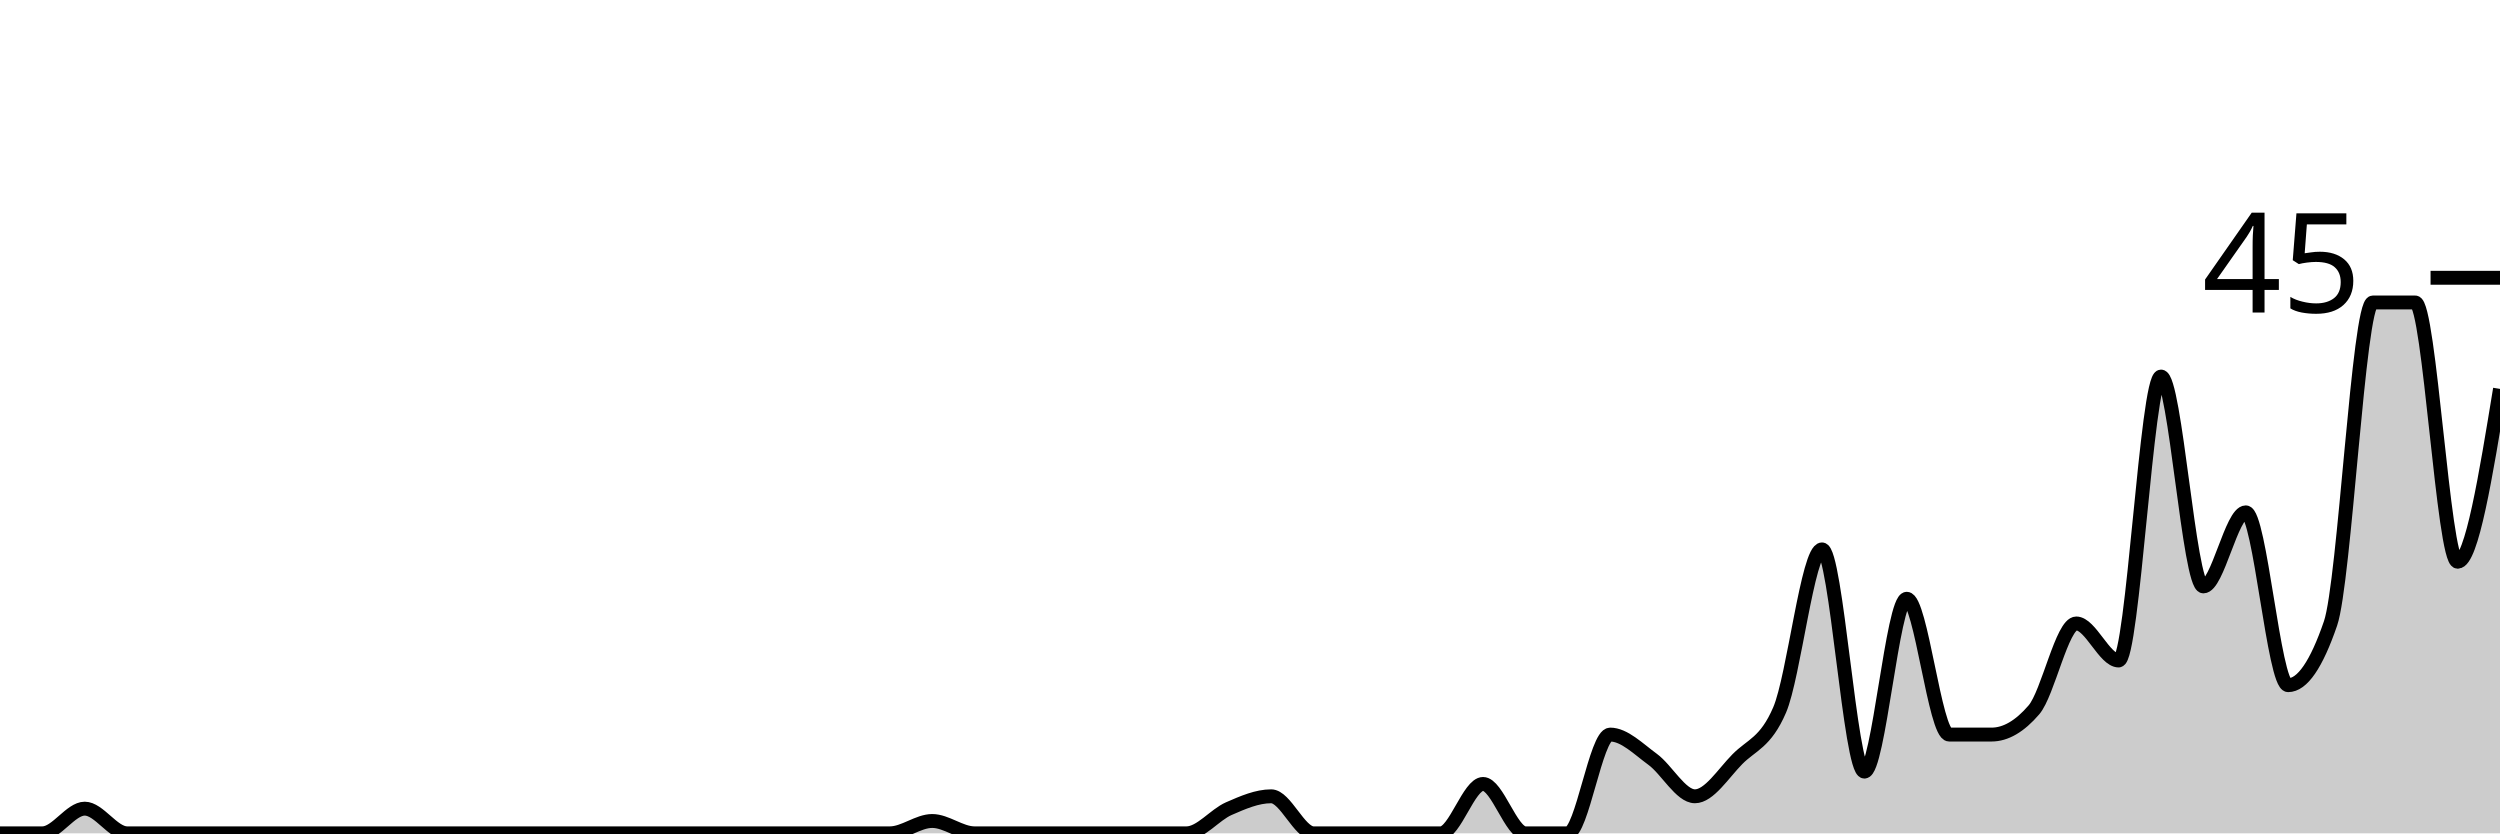
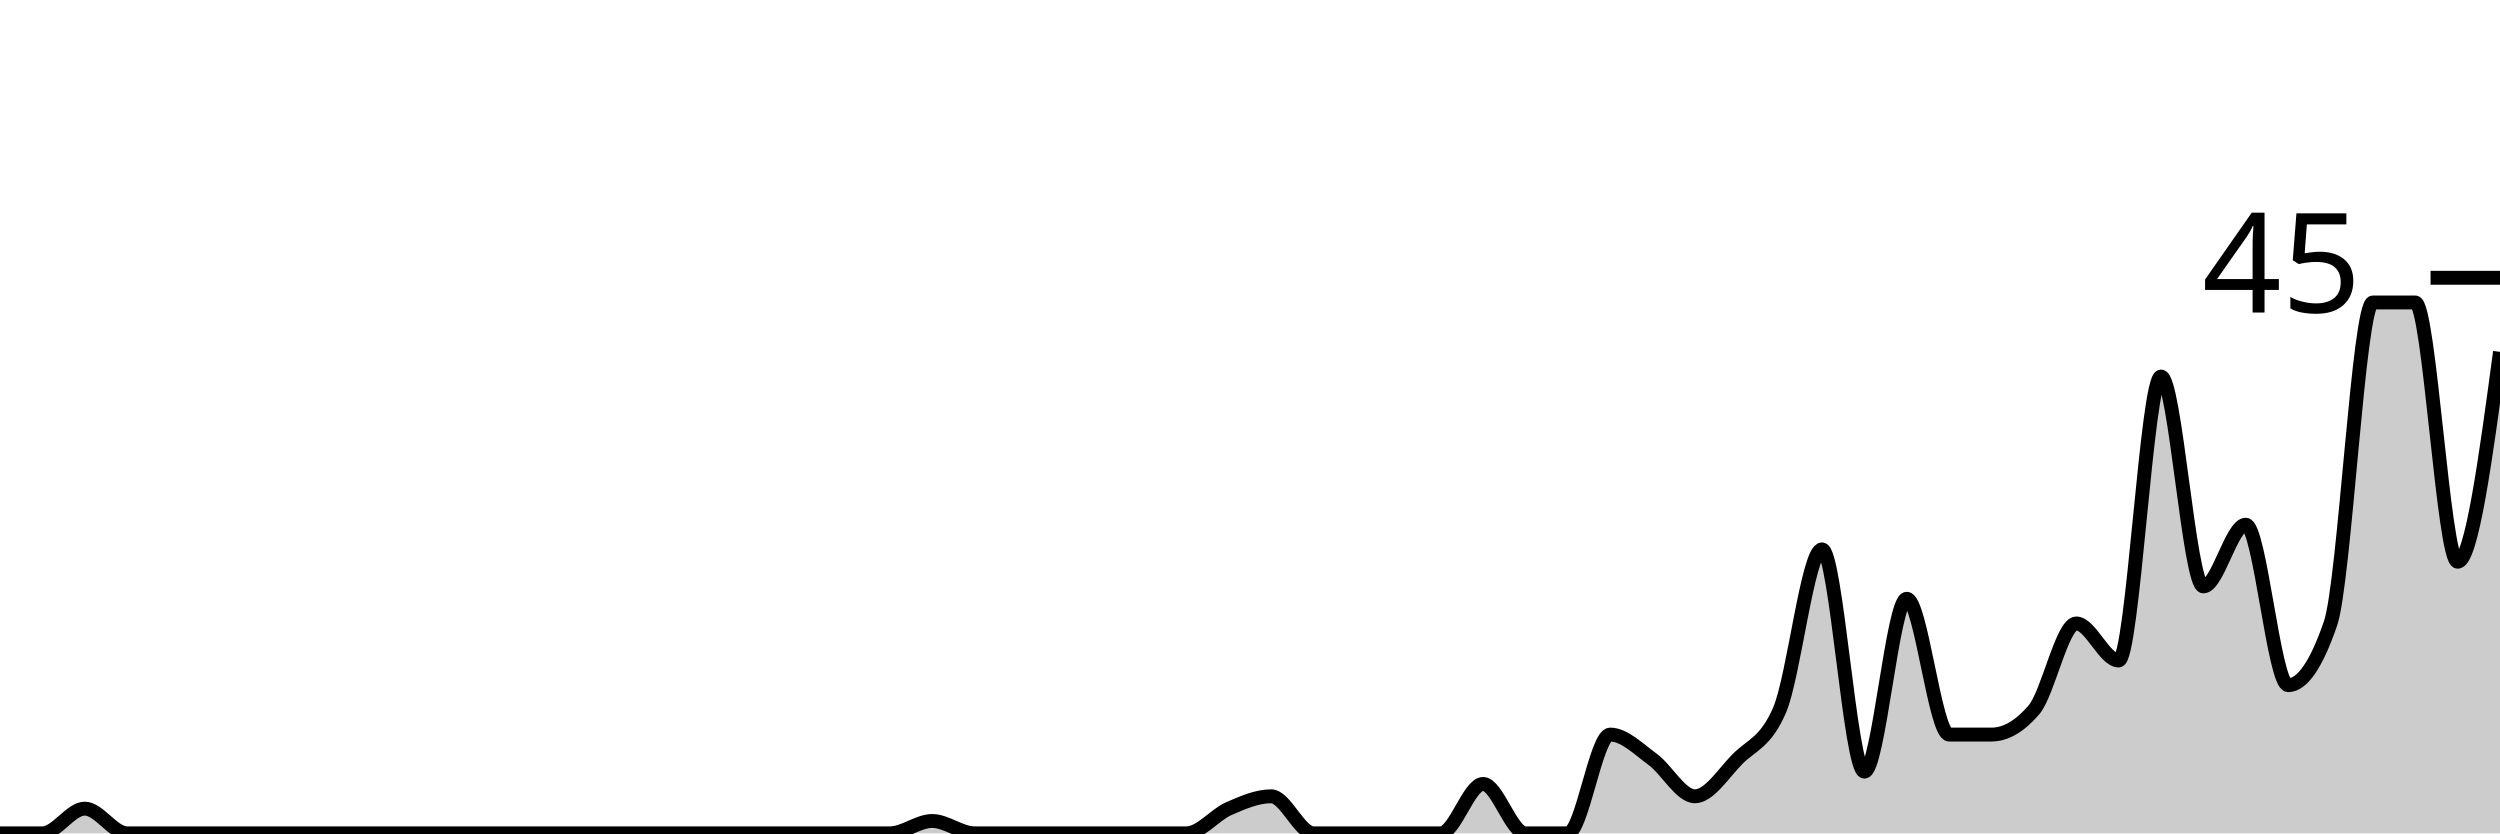
<svg xmlns="http://www.w3.org/2000/svg" viewBox="0 0 180 60">
  <g transform="translate(0,20)">
-     <path class="area" fill="rgba(0, 0, 0, 0.2)" d="M0,40C1.017,40,2.034,40,3.051,40C4.068,40,5.085,38.222,6.102,38.222C7.119,38.222,8.136,40,9.153,40C10.169,40,11.186,40,12.203,40C13.22,40,14.237,40,15.254,40C16.271,40,17.288,40,18.305,40C19.322,40,20.339,40,21.356,40C22.373,40,23.39,40,24.407,40C25.424,40,26.441,40,27.458,40C28.475,40,29.492,40,30.508,40C31.525,40,32.542,40,33.559,40C34.576,40,35.593,40,36.61,40C37.627,40,38.644,40,39.661,40C40.678,40,41.695,40,42.712,40C43.729,40,44.746,40,45.763,40C46.78,40,47.797,40,48.814,40C49.831,40,50.847,40,51.864,40C52.881,40,53.898,40,54.915,40C55.932,40,56.949,40,57.966,40C58.983,40,60,40,61.017,40C62.034,40,63.051,40,64.068,40C65.085,40,66.102,39.111,67.119,39.111C68.136,39.111,69.153,40,70.169,40C71.186,40,72.203,40,73.22,40C74.237,40,75.254,40,76.271,40C77.288,40,78.305,40,79.322,40C80.339,40,81.356,40,82.373,40C83.39,40,84.407,40,85.424,40C86.441,40,87.458,38.667,88.475,38.222C89.492,37.778,90.508,37.333,91.525,37.333C92.542,37.333,93.559,40,94.576,40C95.593,40,96.61,40,97.627,40C98.644,40,99.661,40,100.678,40C101.695,40,102.712,40,103.729,40C104.746,40,105.763,36.444,106.78,36.444C107.797,36.444,108.814,40,109.831,40C110.847,40,111.864,40,112.881,40C113.898,40,114.915,32.889,115.932,32.889C116.949,32.889,117.966,33.926,118.983,34.667C120,35.407,121.017,37.333,122.034,37.333C123.051,37.333,124.068,35.704,125.085,34.667C126.102,33.63,127.119,33.481,128.136,31.111C129.153,28.741,130.169,19.556,131.186,19.556C132.203,19.556,133.22,35.556,134.237,35.556C135.254,35.556,136.271,23.111,137.288,23.111C138.305,23.111,139.322,32.889,140.339,32.889C141.356,32.889,142.373,32.889,143.39,32.889C144.407,32.889,145.424,32.296,146.441,31.111C147.458,29.926,148.475,24.889,149.492,24.889C150.508,24.889,151.525,27.556,152.542,27.556C153.559,27.556,154.576,7.111,155.593,7.111C156.61,7.111,157.627,22.222,158.644,22.222C159.661,22.222,160.678,16.889,161.695,16.889C162.712,16.889,163.729,29.333,164.746,29.333C165.763,29.333,166.78,27.852,167.797,24.889C168.814,21.926,169.831,1.778,170.847,1.778C171.864,1.778,172.881,1.778,173.898,1.778C174.915,1.778,175.932,20.444,176.949,20.444C177.966,20.444,178.983,14.222,180,8L180,40C178.983,40,177.966,40,176.949,40C175.932,40,174.915,40,173.898,40C172.881,40,171.864,40,170.847,40C169.831,40,168.814,40,167.797,40C166.78,40,165.763,40,164.746,40C163.729,40,162.712,40,161.695,40C160.678,40,159.661,40,158.644,40C157.627,40,156.61,40,155.593,40C154.576,40,153.559,40,152.542,40C151.525,40,150.508,40,149.492,40C148.475,40,147.458,40,146.441,40C145.424,40,144.407,40,143.39,40C142.373,40,141.356,40,140.339,40C139.322,40,138.305,40,137.288,40C136.271,40,135.254,40,134.237,40C133.22,40,132.203,40,131.186,40C130.169,40,129.153,40,128.136,40C127.119,40,126.102,40,125.085,40C124.068,40,123.051,40,122.034,40C121.017,40,120,40,118.983,40C117.966,40,116.949,40,115.932,40C114.915,40,113.898,40,112.881,40C111.864,40,110.847,40,109.831,40C108.814,40,107.797,40,106.78,40C105.763,40,104.746,40,103.729,40C102.712,40,101.695,40,100.678,40C99.661,40,98.644,40,97.627,40C96.61,40,95.593,40,94.576,40C93.559,40,92.542,40,91.525,40C90.508,40,89.492,40,88.475,40C87.458,40,86.441,40,85.424,40C84.407,40,83.39,40,82.373,40C81.356,40,80.339,40,79.322,40C78.305,40,77.288,40,76.271,40C75.254,40,74.237,40,73.22,40C72.203,40,71.186,40,70.169,40C69.153,40,68.136,40,67.119,40C66.102,40,65.085,40,64.068,40C63.051,40,62.034,40,61.017,40C60,40,58.983,40,57.966,40C56.949,40,55.932,40,54.915,40C53.898,40,52.881,40,51.864,40C50.847,40,49.831,40,48.814,40C47.797,40,46.78,40,45.763,40C44.746,40,43.729,40,42.712,40C41.695,40,40.678,40,39.661,40C38.644,40,37.627,40,36.61,40C35.593,40,34.576,40,33.559,40C32.542,40,31.525,40,30.508,40C29.492,40,28.475,40,27.458,40C26.441,40,25.424,40,24.407,40C23.39,40,22.373,40,21.356,40C20.339,40,19.322,40,18.305,40C17.288,40,16.271,40,15.254,40C14.237,40,13.22,40,12.203,40C11.186,40,10.169,40,9.153,40C8.136,40,7.119,40,6.102,40C5.085,40,4.068,40,3.051,40C2.034,40,1.017,40,0,40Z" />
-     <path class="line" stroke="black" fill="none" d="M0,40C1.017,40,2.034,40,3.051,40C4.068,40,5.085,38.222,6.102,38.222C7.119,38.222,8.136,40,9.153,40C10.169,40,11.186,40,12.203,40C13.22,40,14.237,40,15.254,40C16.271,40,17.288,40,18.305,40C19.322,40,20.339,40,21.356,40C22.373,40,23.39,40,24.407,40C25.424,40,26.441,40,27.458,40C28.475,40,29.492,40,30.508,40C31.525,40,32.542,40,33.559,40C34.576,40,35.593,40,36.61,40C37.627,40,38.644,40,39.661,40C40.678,40,41.695,40,42.712,40C43.729,40,44.746,40,45.763,40C46.78,40,47.797,40,48.814,40C49.831,40,50.847,40,51.864,40C52.881,40,53.898,40,54.915,40C55.932,40,56.949,40,57.966,40C58.983,40,60,40,61.017,40C62.034,40,63.051,40,64.068,40C65.085,40,66.102,39.111,67.119,39.111C68.136,39.111,69.153,40,70.169,40C71.186,40,72.203,40,73.22,40C74.237,40,75.254,40,76.271,40C77.288,40,78.305,40,79.322,40C80.339,40,81.356,40,82.373,40C83.39,40,84.407,40,85.424,40C86.441,40,87.458,38.667,88.475,38.222C89.492,37.778,90.508,37.333,91.525,37.333C92.542,37.333,93.559,40,94.576,40C95.593,40,96.61,40,97.627,40C98.644,40,99.661,40,100.678,40C101.695,40,102.712,40,103.729,40C104.746,40,105.763,36.444,106.78,36.444C107.797,36.444,108.814,40,109.831,40C110.847,40,111.864,40,112.881,40C113.898,40,114.915,32.889,115.932,32.889C116.949,32.889,117.966,33.926,118.983,34.667C120,35.407,121.017,37.333,122.034,37.333C123.051,37.333,124.068,35.704,125.085,34.667C126.102,33.63,127.119,33.481,128.136,31.111C129.153,28.741,130.169,19.556,131.186,19.556C132.203,19.556,133.22,35.556,134.237,35.556C135.254,35.556,136.271,23.111,137.288,23.111C138.305,23.111,139.322,32.889,140.339,32.889C141.356,32.889,142.373,32.889,143.39,32.889C144.407,32.889,145.424,32.296,146.441,31.111C147.458,29.926,148.475,24.889,149.492,24.889C150.508,24.889,151.525,27.556,152.542,27.556C153.559,27.556,154.576,7.111,155.593,7.111C156.61,7.111,157.627,22.222,158.644,22.222C159.661,22.222,160.678,16.889,161.695,16.889C162.712,16.889,163.729,29.333,164.746,29.333C165.763,29.333,166.78,27.852,167.797,24.889C168.814,21.926,169.831,1.778,170.847,1.778C171.864,1.778,172.881,1.778,173.898,1.778C174.915,1.778,175.932,20.444,176.949,20.444C177.966,20.444,178.983,14.222,180,8" />
+     <path class="area" fill="rgba(0, 0, 0, 0.2)" d="M0,40C1.017,40,2.034,40,3.051,40C4.068,40,5.085,38.222,6.102,38.222C7.119,38.222,8.136,40,9.153,40C10.169,40,11.186,40,12.203,40C13.22,40,14.237,40,15.254,40C16.271,40,17.288,40,18.305,40C19.322,40,20.339,40,21.356,40C22.373,40,23.39,40,24.407,40C25.424,40,26.441,40,27.458,40C28.475,40,29.492,40,30.508,40C31.525,40,32.542,40,33.559,40C34.576,40,35.593,40,36.61,40C37.627,40,38.644,40,39.661,40C40.678,40,41.695,40,42.712,40C43.729,40,44.746,40,45.763,40C46.78,40,47.797,40,48.814,40C49.831,40,50.847,40,51.864,40C52.881,40,53.898,40,54.915,40C55.932,40,56.949,40,57.966,40C58.983,40,60,40,61.017,40C62.034,40,63.051,40,64.068,40C65.085,40,66.102,39.111,67.119,39.111C68.136,39.111,69.153,40,70.169,40C71.186,40,72.203,40,73.22,40C74.237,40,75.254,40,76.271,40C77.288,40,78.305,40,79.322,40C80.339,40,81.356,40,82.373,40C83.39,40,84.407,40,85.424,40C86.441,40,87.458,38.667,88.475,38.222C89.492,37.778,90.508,37.333,91.525,37.333C92.542,37.333,93.559,40,94.576,40C95.593,40,96.61,40,97.627,40C98.644,40,99.661,40,100.678,40C101.695,40,102.712,40,103.729,40C104.746,40,105.763,36.444,106.78,36.444C107.797,36.444,108.814,40,109.831,40C110.847,40,111.864,40,112.881,40C113.898,40,114.915,32.889,115.932,32.889C116.949,32.889,117.966,33.926,118.983,34.667C120,35.407,121.017,37.333,122.034,37.333C123.051,37.333,124.068,35.704,125.085,34.667C126.102,33.63,127.119,33.481,128.136,31.111C129.153,28.741,130.169,19.556,131.186,19.556C132.203,19.556,133.22,35.556,134.237,35.556C135.254,35.556,136.271,23.111,137.288,23.111C138.305,23.111,139.322,32.889,140.339,32.889C141.356,32.889,142.373,32.889,143.39,32.889C144.407,32.889,145.424,32.296,146.441,31.111C147.458,29.926,148.475,24.889,149.492,24.889C150.508,24.889,151.525,27.556,152.542,27.556C153.559,27.556,154.576,7.111,155.593,7.111C156.61,7.111,157.627,22.222,158.644,22.222C159.661,22.222,160.678,17.778,161.695,17.778C162.712,17.778,163.729,29.333,164.746,29.333C165.763,29.333,166.78,27.852,167.797,24.889C168.814,21.926,169.831,1.778,170.847,1.778C171.864,1.778,172.881,1.778,173.898,1.778C174.915,1.778,175.932,20.444,176.949,20.444C177.966,20.444,178.983,12.889,180,5.333L180,40C178.983,40,177.966,40,176.949,40C175.932,40,174.915,40,173.898,40C172.881,40,171.864,40,170.847,40C169.831,40,168.814,40,167.797,40C166.78,40,165.763,40,164.746,40C163.729,40,162.712,40,161.695,40C160.678,40,159.661,40,158.644,40C157.627,40,156.61,40,155.593,40C154.576,40,153.559,40,152.542,40C151.525,40,150.508,40,149.492,40C148.475,40,147.458,40,146.441,40C145.424,40,144.407,40,143.39,40C142.373,40,141.356,40,140.339,40C139.322,40,138.305,40,137.288,40C136.271,40,135.254,40,134.237,40C133.22,40,132.203,40,131.186,40C130.169,40,129.153,40,128.136,40C127.119,40,126.102,40,125.085,40C124.068,40,123.051,40,122.034,40C121.017,40,120,40,118.983,40C117.966,40,116.949,40,115.932,40C114.915,40,113.898,40,112.881,40C111.864,40,110.847,40,109.831,40C108.814,40,107.797,40,106.78,40C105.763,40,104.746,40,103.729,40C102.712,40,101.695,40,100.678,40C99.661,40,98.644,40,97.627,40C96.61,40,95.593,40,94.576,40C93.559,40,92.542,40,91.525,40C90.508,40,89.492,40,88.475,40C87.458,40,86.441,40,85.424,40C84.407,40,83.39,40,82.373,40C81.356,40,80.339,40,79.322,40C78.305,40,77.288,40,76.271,40C75.254,40,74.237,40,73.22,40C72.203,40,71.186,40,70.169,40C69.153,40,68.136,40,67.119,40C66.102,40,65.085,40,64.068,40C63.051,40,62.034,40,61.017,40C60,40,58.983,40,57.966,40C56.949,40,55.932,40,54.915,40C53.898,40,52.881,40,51.864,40C50.847,40,49.831,40,48.814,40C47.797,40,46.78,40,45.763,40C44.746,40,43.729,40,42.712,40C41.695,40,40.678,40,39.661,40C38.644,40,37.627,40,36.61,40C35.593,40,34.576,40,33.559,40C32.542,40,31.525,40,30.508,40C29.492,40,28.475,40,27.458,40C26.441,40,25.424,40,24.407,40C23.39,40,22.373,40,21.356,40C20.339,40,19.322,40,18.305,40C17.288,40,16.271,40,15.254,40C14.237,40,13.22,40,12.203,40C11.186,40,10.169,40,9.153,40C8.136,40,7.119,40,6.102,40C5.085,40,4.068,40,3.051,40C2.034,40,1.017,40,0,40Z" />
+     <path class="line" stroke="black" fill="none" d="M0,40C1.017,40,2.034,40,3.051,40C4.068,40,5.085,38.222,6.102,38.222C7.119,38.222,8.136,40,9.153,40C10.169,40,11.186,40,12.203,40C13.22,40,14.237,40,15.254,40C16.271,40,17.288,40,18.305,40C19.322,40,20.339,40,21.356,40C22.373,40,23.39,40,24.407,40C25.424,40,26.441,40,27.458,40C28.475,40,29.492,40,30.508,40C31.525,40,32.542,40,33.559,40C34.576,40,35.593,40,36.61,40C37.627,40,38.644,40,39.661,40C40.678,40,41.695,40,42.712,40C43.729,40,44.746,40,45.763,40C46.78,40,47.797,40,48.814,40C49.831,40,50.847,40,51.864,40C52.881,40,53.898,40,54.915,40C55.932,40,56.949,40,57.966,40C58.983,40,60,40,61.017,40C62.034,40,63.051,40,64.068,40C65.085,40,66.102,39.111,67.119,39.111C68.136,39.111,69.153,40,70.169,40C71.186,40,72.203,40,73.22,40C74.237,40,75.254,40,76.271,40C77.288,40,78.305,40,79.322,40C80.339,40,81.356,40,82.373,40C83.39,40,84.407,40,85.424,40C86.441,40,87.458,38.667,88.475,38.222C89.492,37.778,90.508,37.333,91.525,37.333C92.542,37.333,93.559,40,94.576,40C95.593,40,96.61,40,97.627,40C98.644,40,99.661,40,100.678,40C101.695,40,102.712,40,103.729,40C104.746,40,105.763,36.444,106.78,36.444C107.797,36.444,108.814,40,109.831,40C110.847,40,111.864,40,112.881,40C113.898,40,114.915,32.889,115.932,32.889C116.949,32.889,117.966,33.926,118.983,34.667C120,35.407,121.017,37.333,122.034,37.333C123.051,37.333,124.068,35.704,125.085,34.667C126.102,33.63,127.119,33.481,128.136,31.111C129.153,28.741,130.169,19.556,131.186,19.556C132.203,19.556,133.22,35.556,134.237,35.556C135.254,35.556,136.271,23.111,137.288,23.111C138.305,23.111,139.322,32.889,140.339,32.889C141.356,32.889,142.373,32.889,143.39,32.889C144.407,32.889,145.424,32.296,146.441,31.111C147.458,29.926,148.475,24.889,149.492,24.889C150.508,24.889,151.525,27.556,152.542,27.556C153.559,27.556,154.576,7.111,155.593,7.111C156.61,7.111,157.627,22.222,158.644,22.222C159.661,22.222,160.678,17.778,161.695,17.778C162.712,17.778,163.729,29.333,164.746,29.333C165.763,29.333,166.78,27.852,167.797,24.889C168.814,21.926,169.831,1.778,170.847,1.778C171.864,1.778,172.881,1.778,173.898,1.778C174.915,1.778,175.932,20.444,176.949,20.444C177.966,20.444,178.983,12.889,180,5.333" />
    <path class="axis-ceiling" stroke-width="1" stroke="black" fill="none" d="M175,0L180,0" />
    <text class="axis-ceiling-label" font-family="sans-serif" text-anchor="end" font-size="10px" x="170" y="2.5">45</text>
  </g>
</svg>
